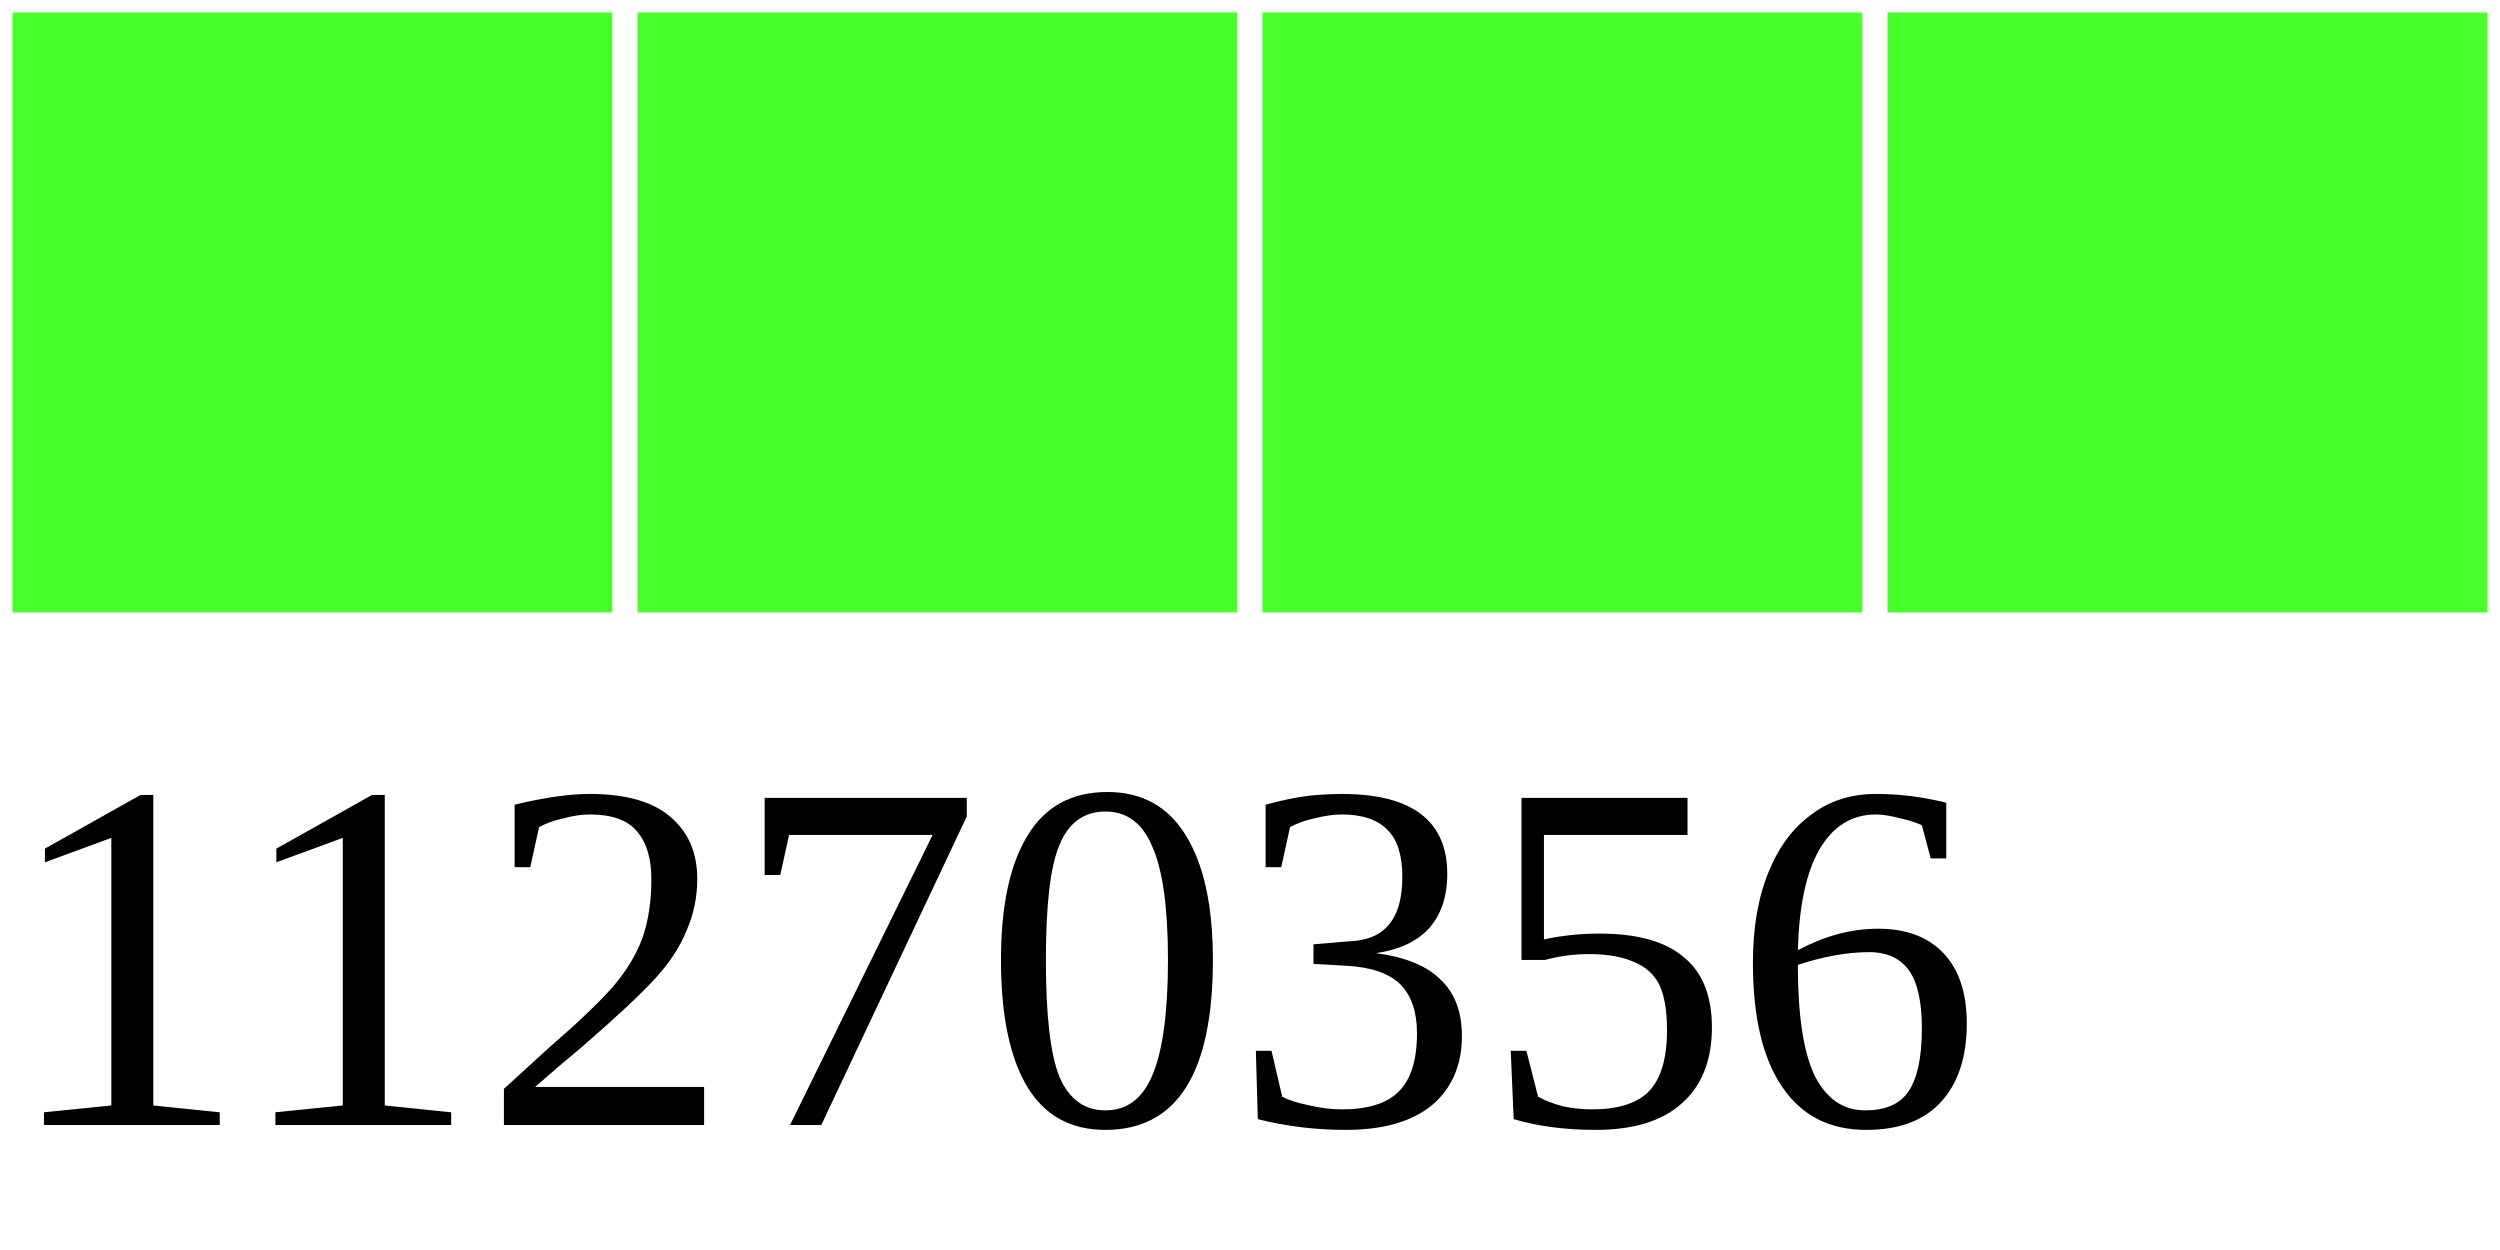
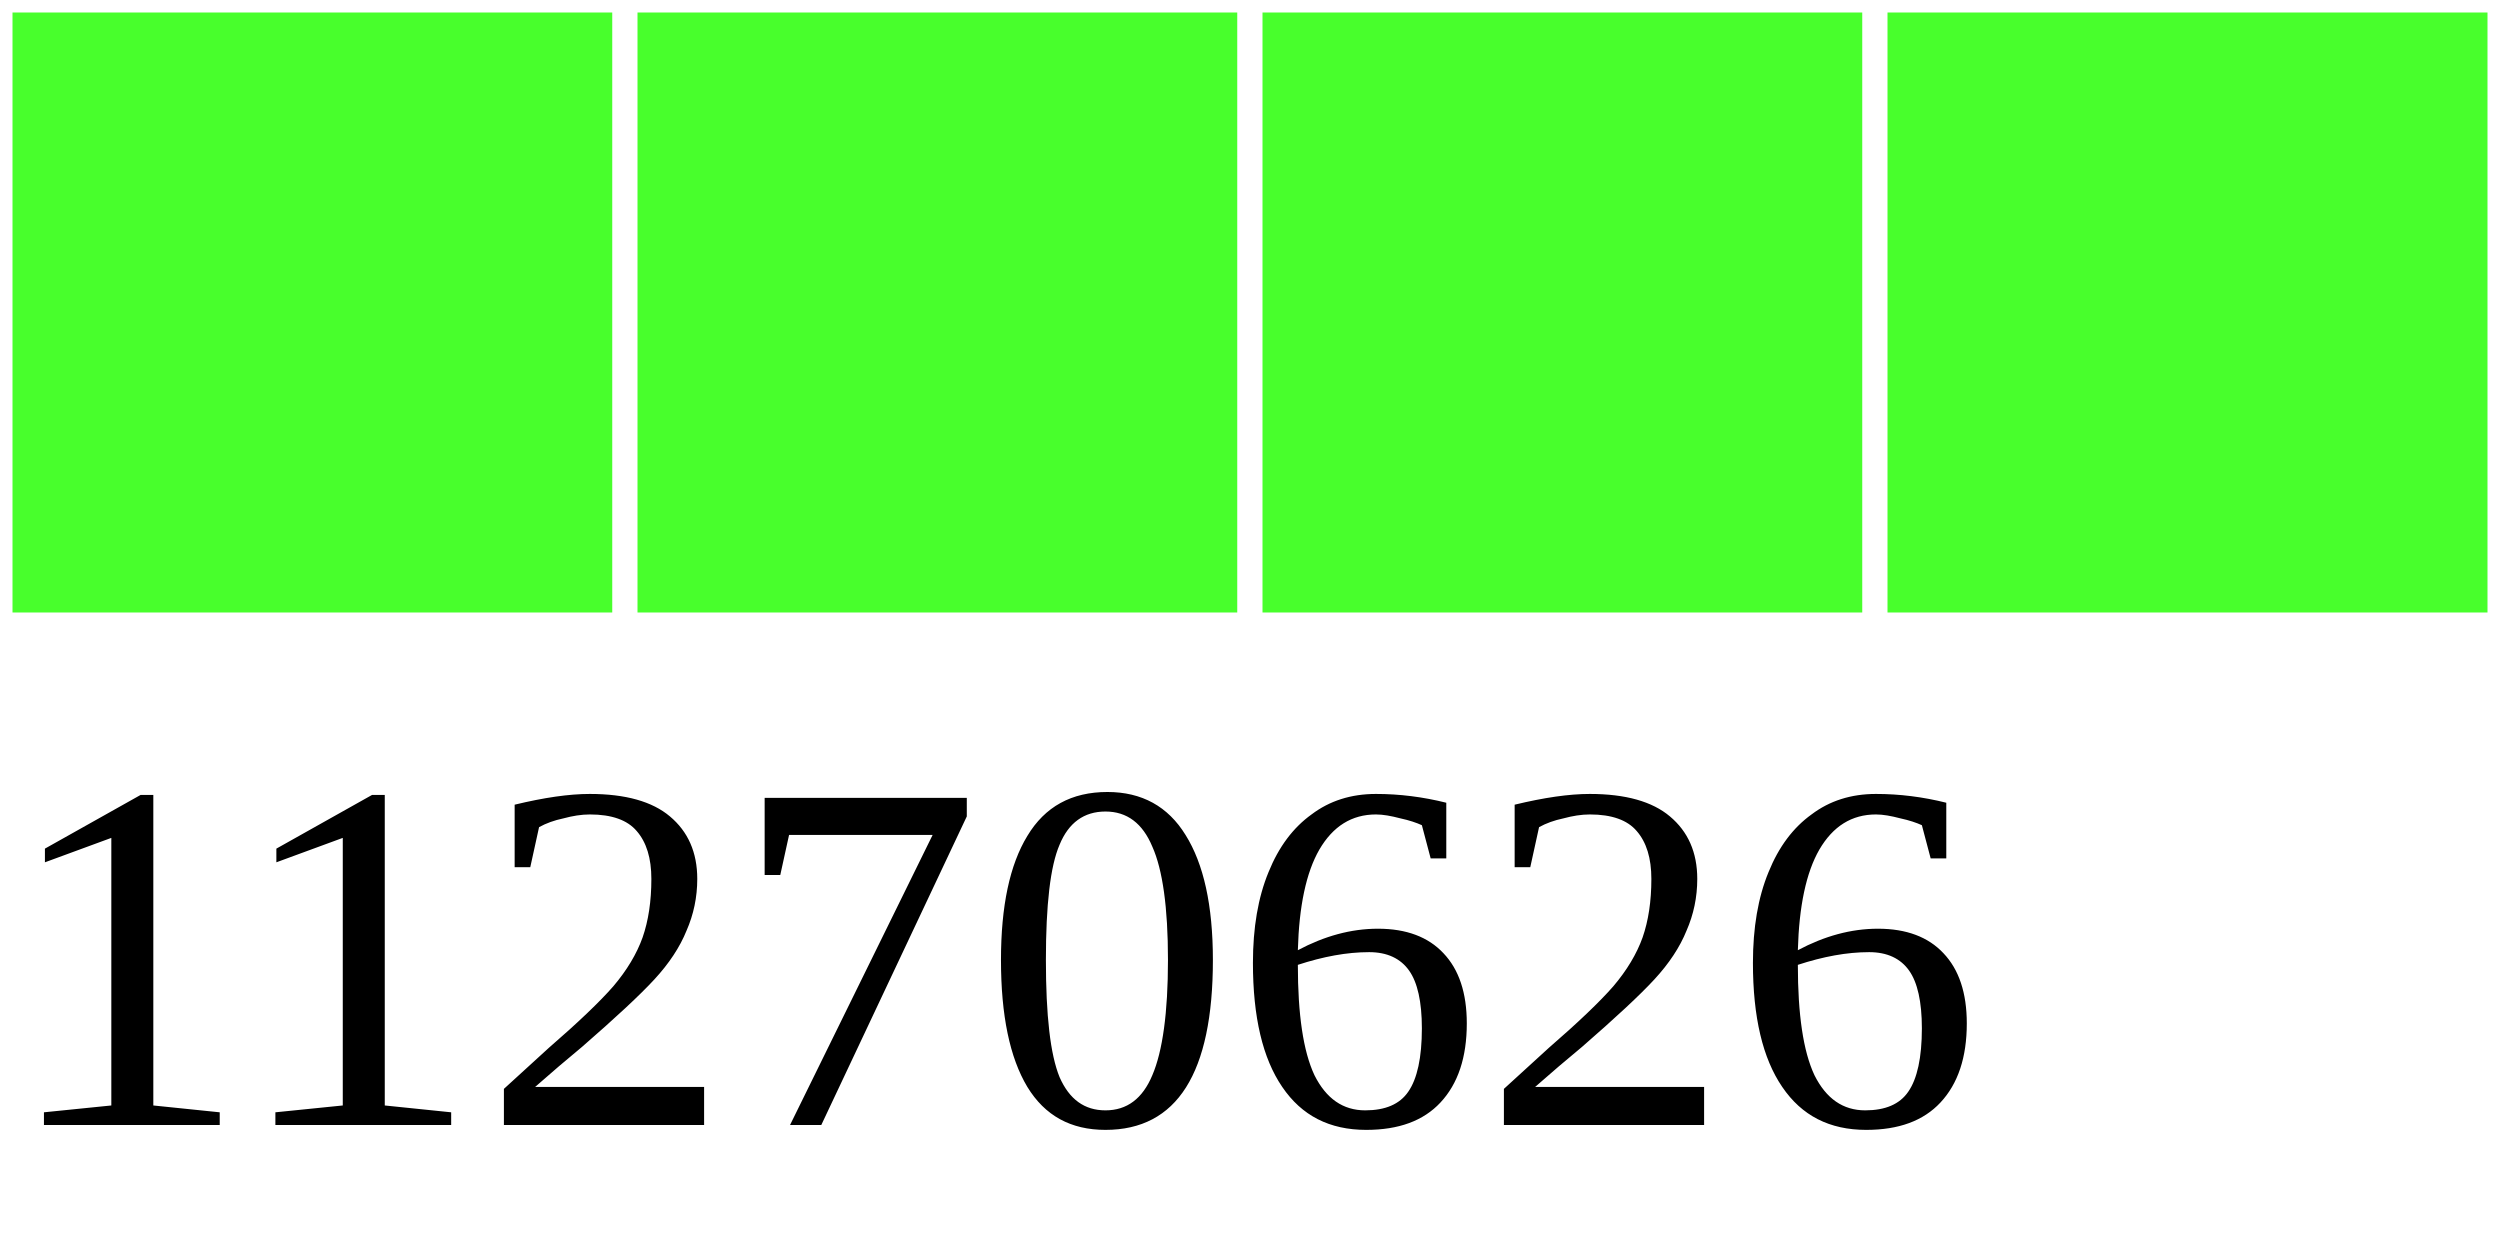
<svg xmlns="http://www.w3.org/2000/svg" width="40" height="20">
  <g>
    <rect width="10" height="10" style="fill:#48FF2C;stroke-width:0.4;stroke:rgb(255,255,255)" x="0" />
    <rect width="10" height="10" style="fill:#48FF2C;stroke-width:0.4;stroke:rgb(255,255,255)" x="10" />
    <rect width="10" height="10" style="fill:#48FF2C;stroke-width:0.4;stroke:rgb(255,255,255)" x="20" />
    <rect width="10" height="10" style="fill:#48FF2C;stroke-width:0.4;stroke:rgb(255,255,255)" x="30" />
-     <text x="0" y="18" fill="black" font-size="8">11270356</text>
+     <text x="0" y="18" fill="black" font-size="8">11270626</text>
  </g>
</svg>
